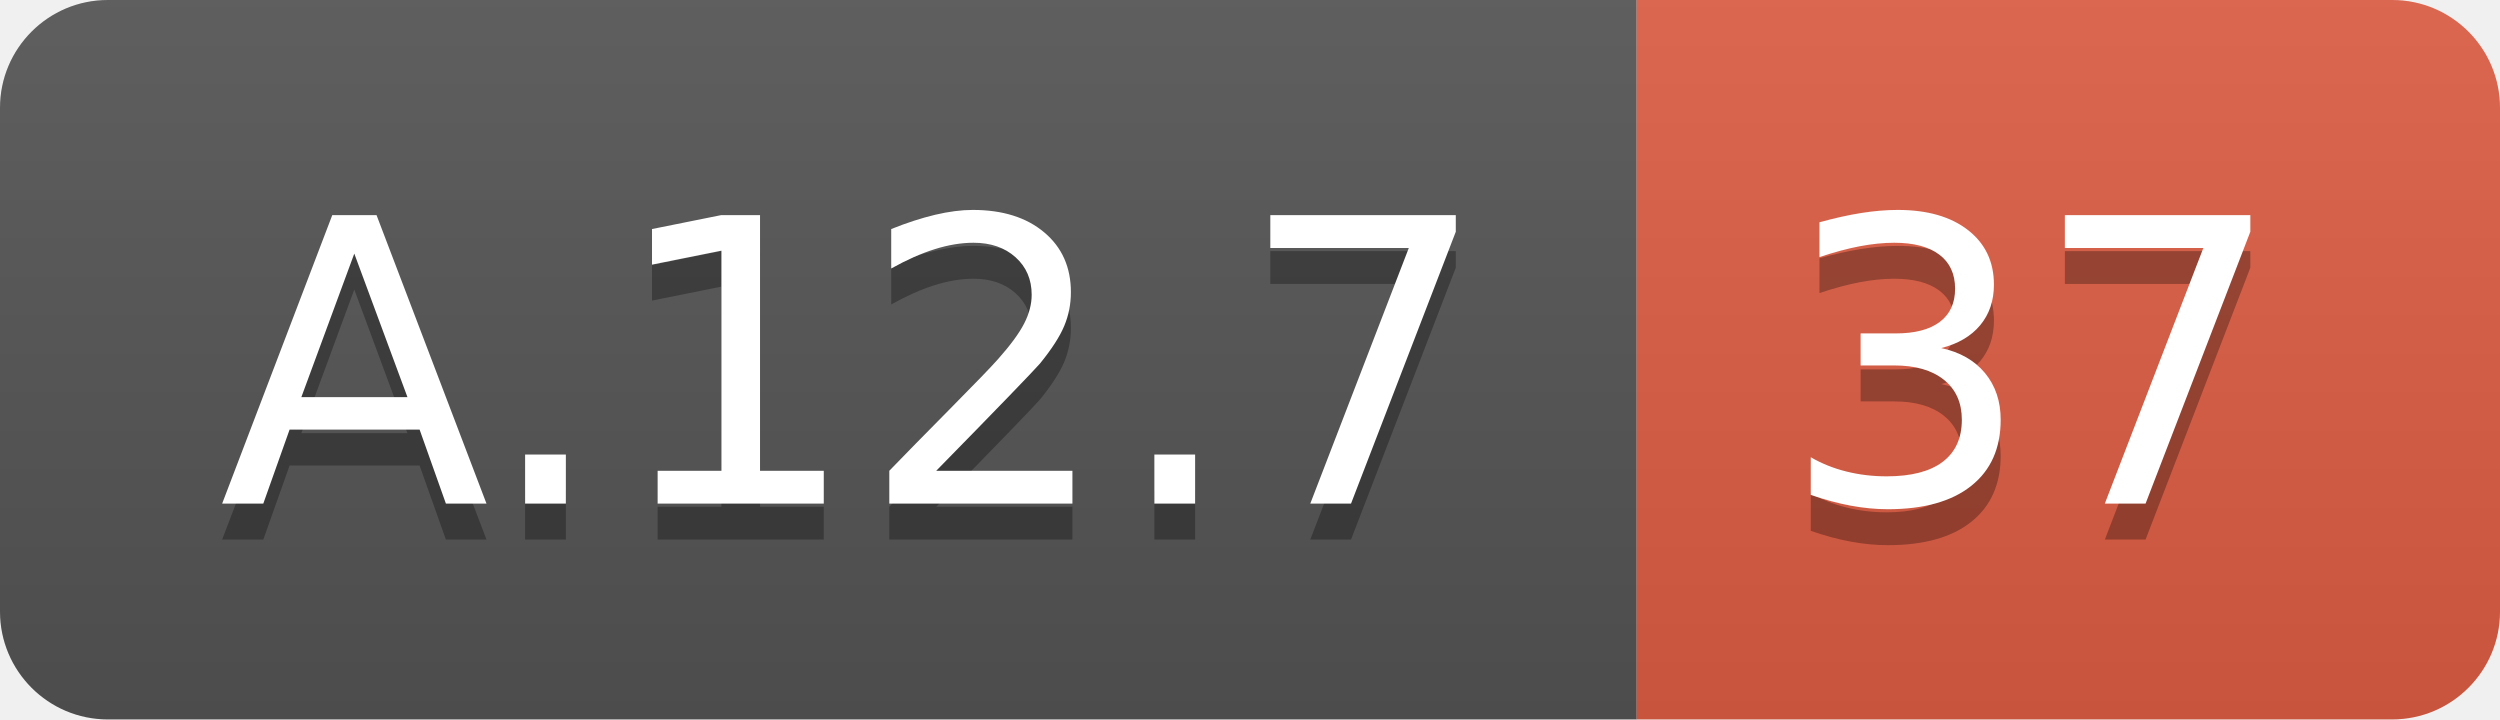
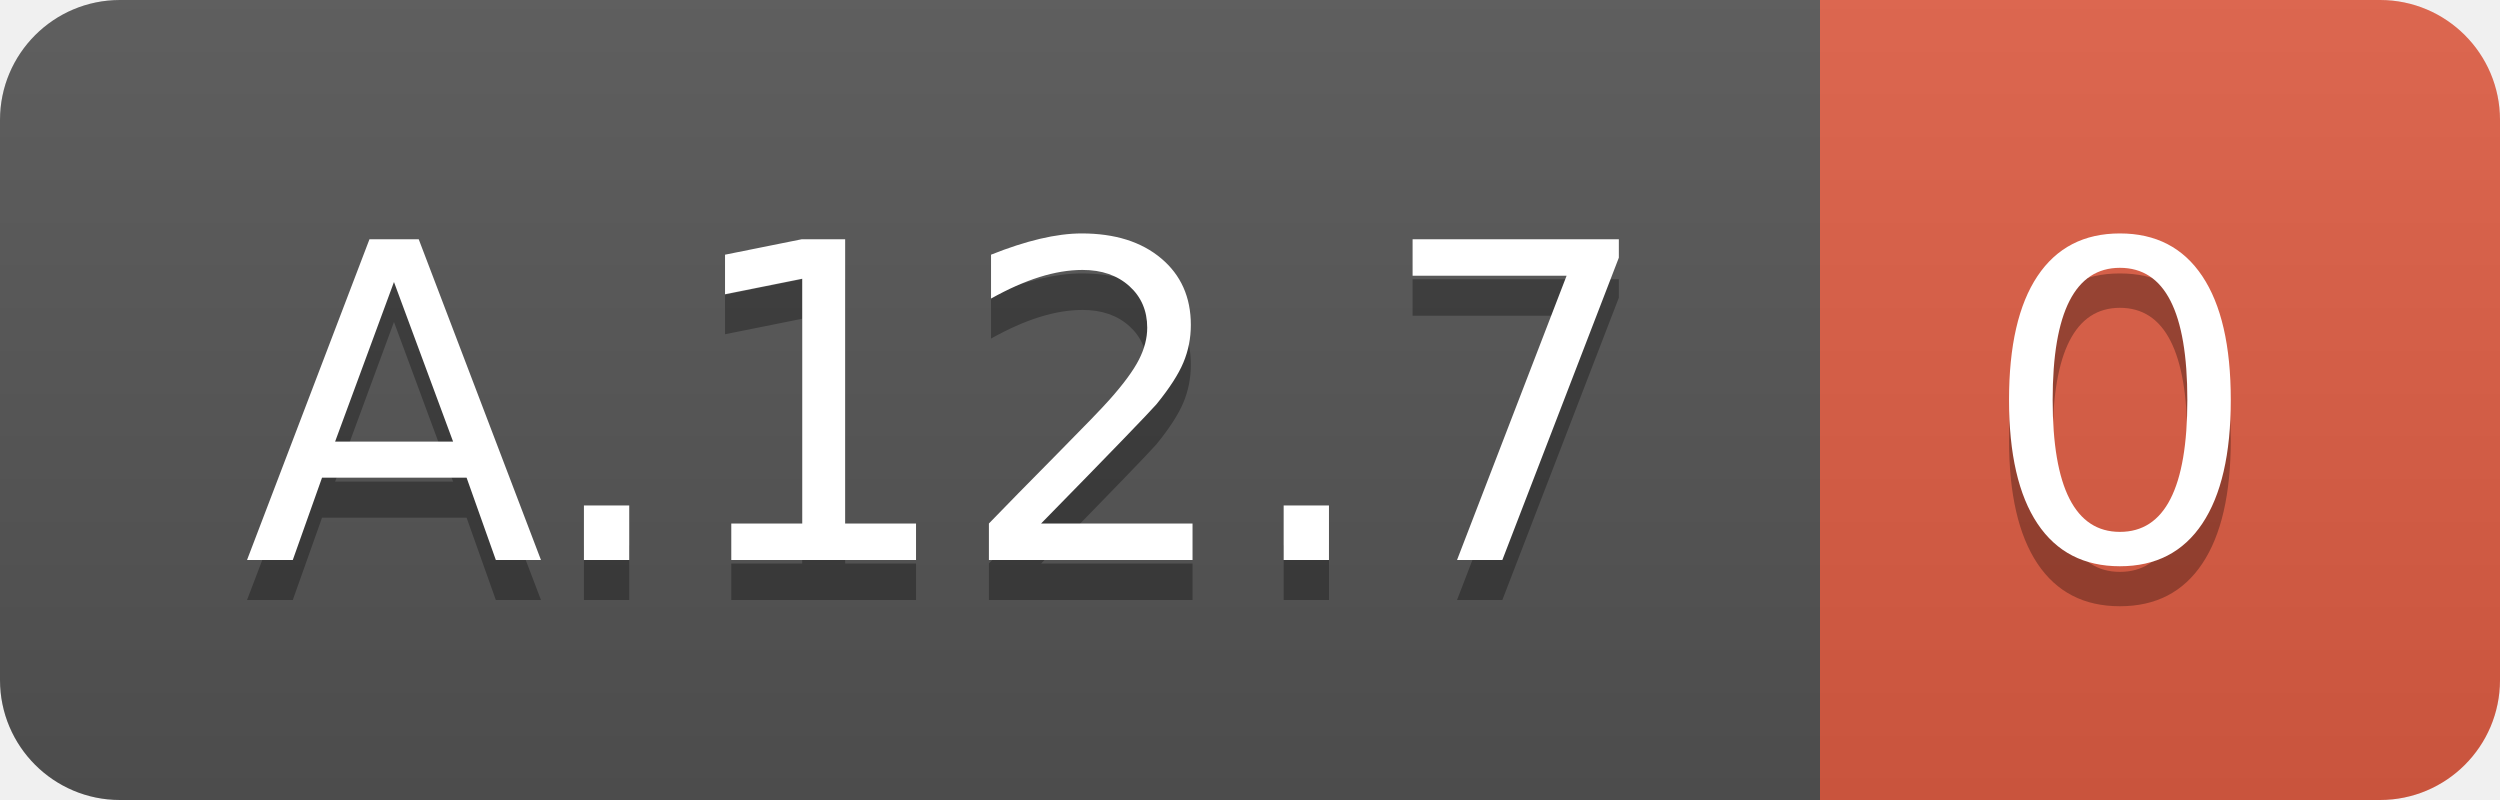
- <svg xmlns="http://www.w3.org/2000/svg" width="69.5" height="20">
+ <svg xmlns="http://www.w3.org/2000/svg" width="62.5" height="20">
  <linearGradient id="smooth" x2="0" y2="100%">
    <stop offset="0" stop-color="#bbb" stop-opacity=".1" />
    <stop offset="1" stop-opacity=".1" />
  </linearGradient>
  <clipPath id="round">
-     <rect width="69.5" height="20" rx="3" fill="#fff" />
+     <rect width="62.5" height="20" rx="3" fill="#fff" />
  </clipPath>
  <g clip-path="url(#round)">
    <rect width="45.5" height="20" fill="#555" />
-     <rect x="45.5" width="24.0" height="20" fill="#e05d44" />
-     <rect width="69.5" height="20" fill="url(#smooth)" />
+     <rect x="45.5" width="17.0" height="20" fill="#e05d44" />
+     <rect width="62.5" height="20" fill="url(#smooth)" />
  </g>
  <g fill="#fff" text-anchor="middle" font-family="DejaVu Sans,Verdana,Geneva,sans-serif" font-size="110">
    <text x="237.5" y="150" fill="#010101" fill-opacity=".3" transform="scale(0.1)" textLength="355.0" lengthAdjust="spacing">A.12.7</text>
    <text x="237.5" y="140" transform="scale(0.1)" textLength="355.0" lengthAdjust="spacing">A.12.7</text>
-     <text x="565.0" y="150" fill="#010101" fill-opacity=".3" transform="scale(0.1)" textLength="140.0" lengthAdjust="spacing">37</text>
-     <text x="565.0" y="140" transform="scale(0.1)" textLength="140.0" lengthAdjust="spacing">37</text>
+     <text x="530.0" y="150" fill="#010101" fill-opacity=".3" transform="scale(0.1)" textLength="70.0" lengthAdjust="spacing">0</text>
+     <text x="530.0" y="140" transform="scale(0.1)" textLength="70.0" lengthAdjust="spacing">0</text>
  </g>
</svg>
